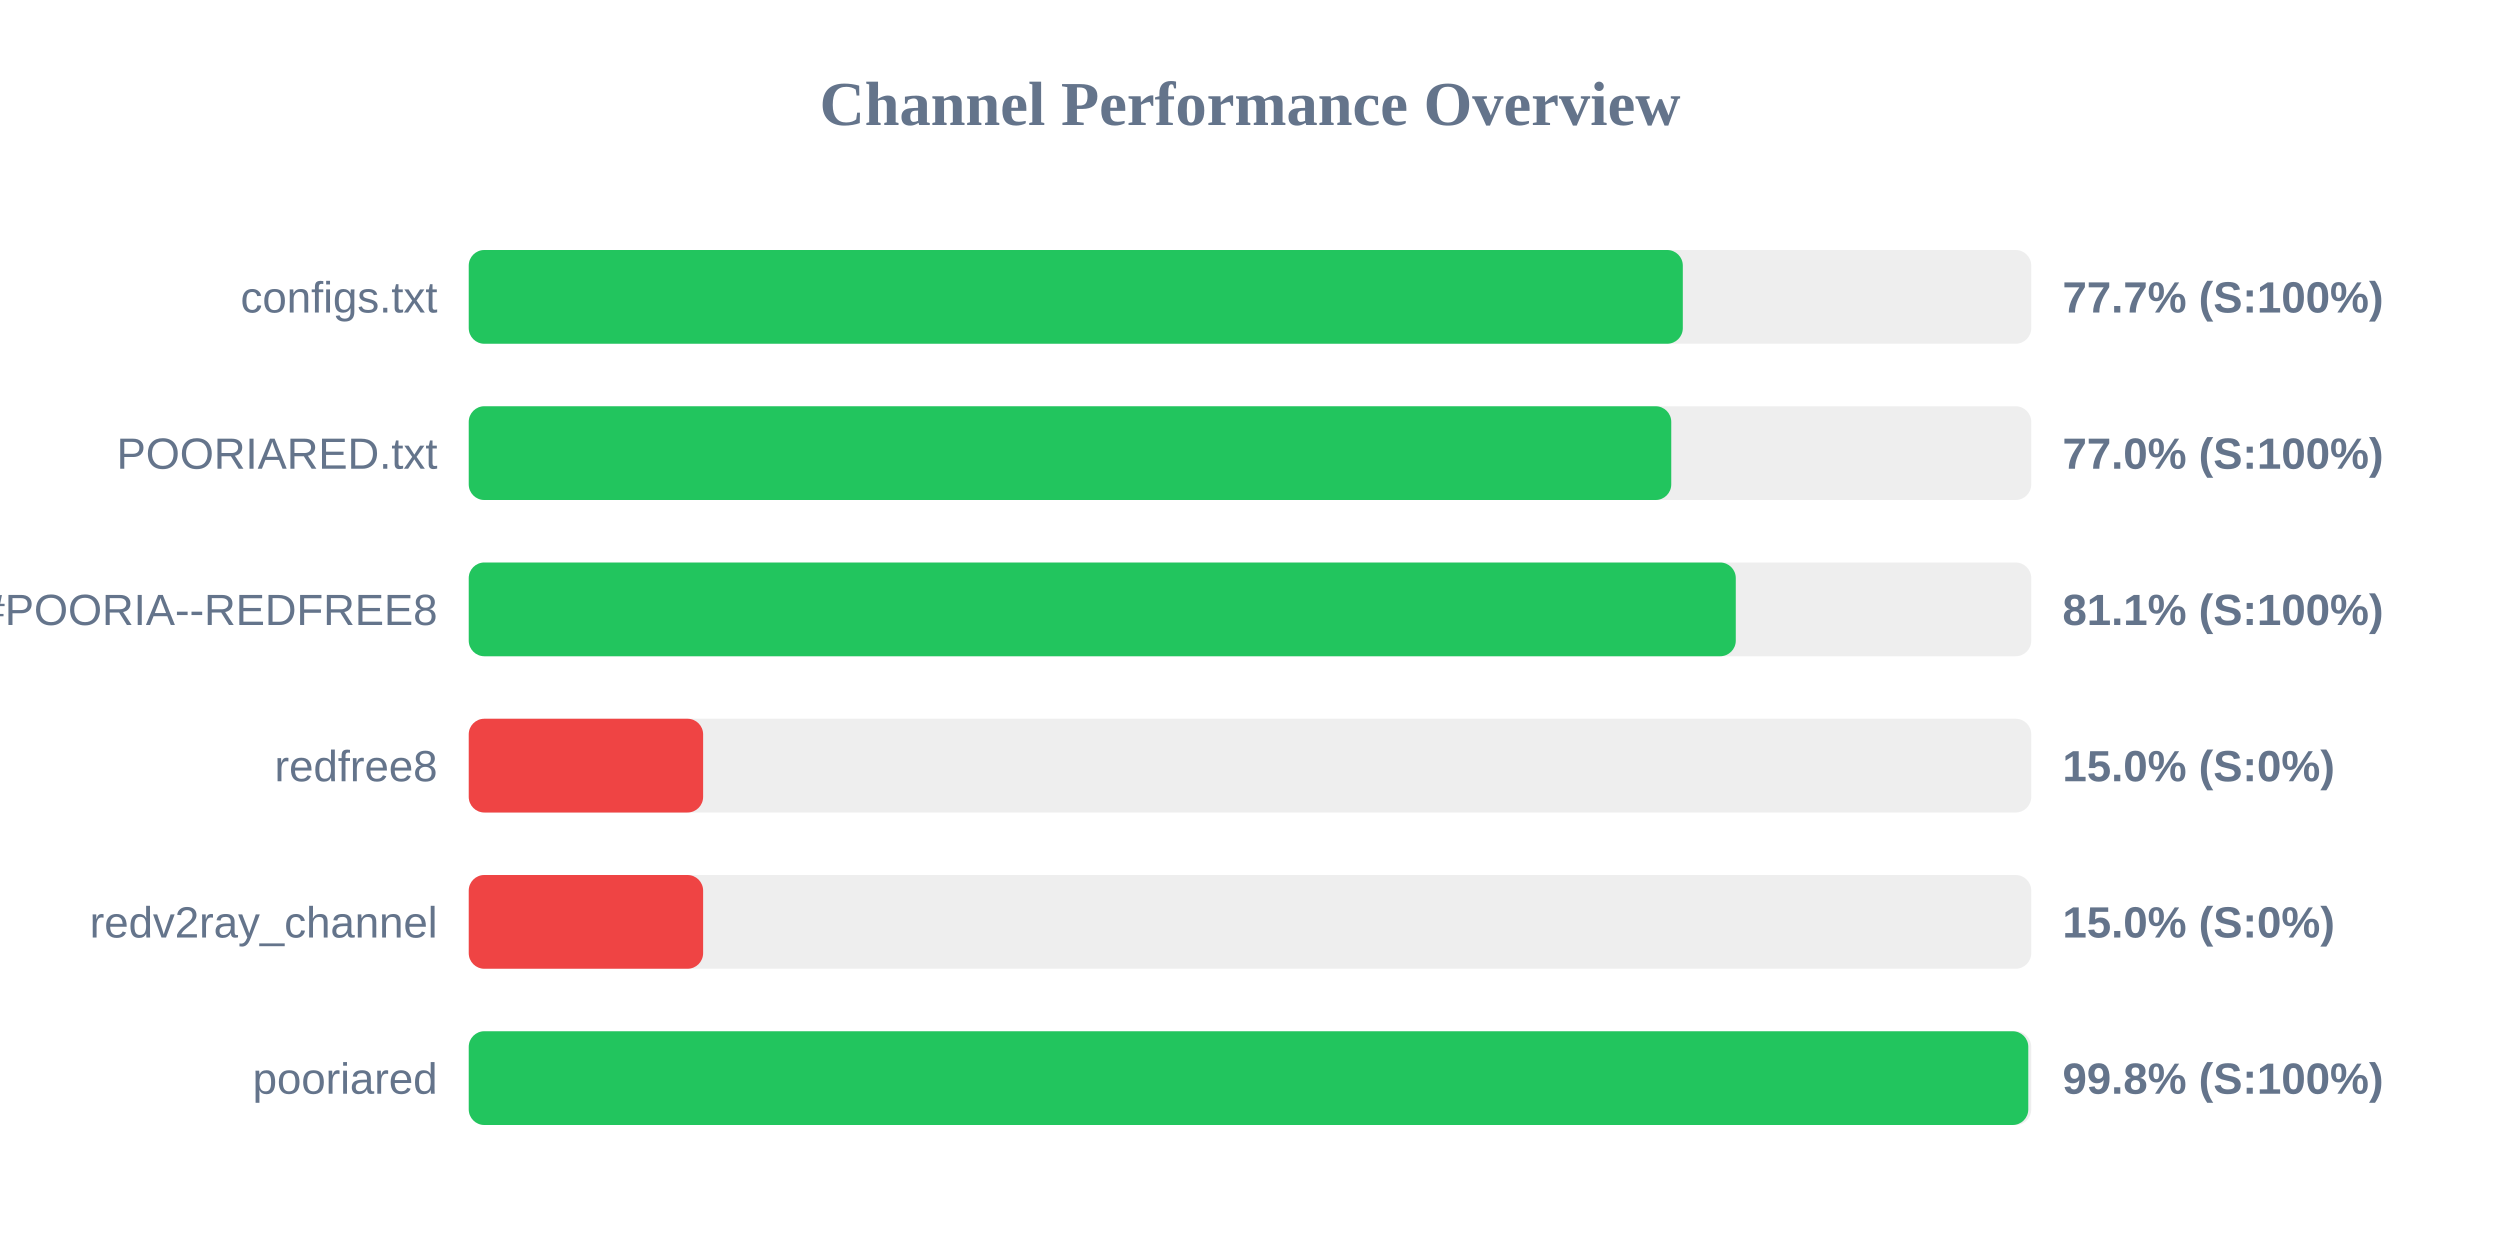
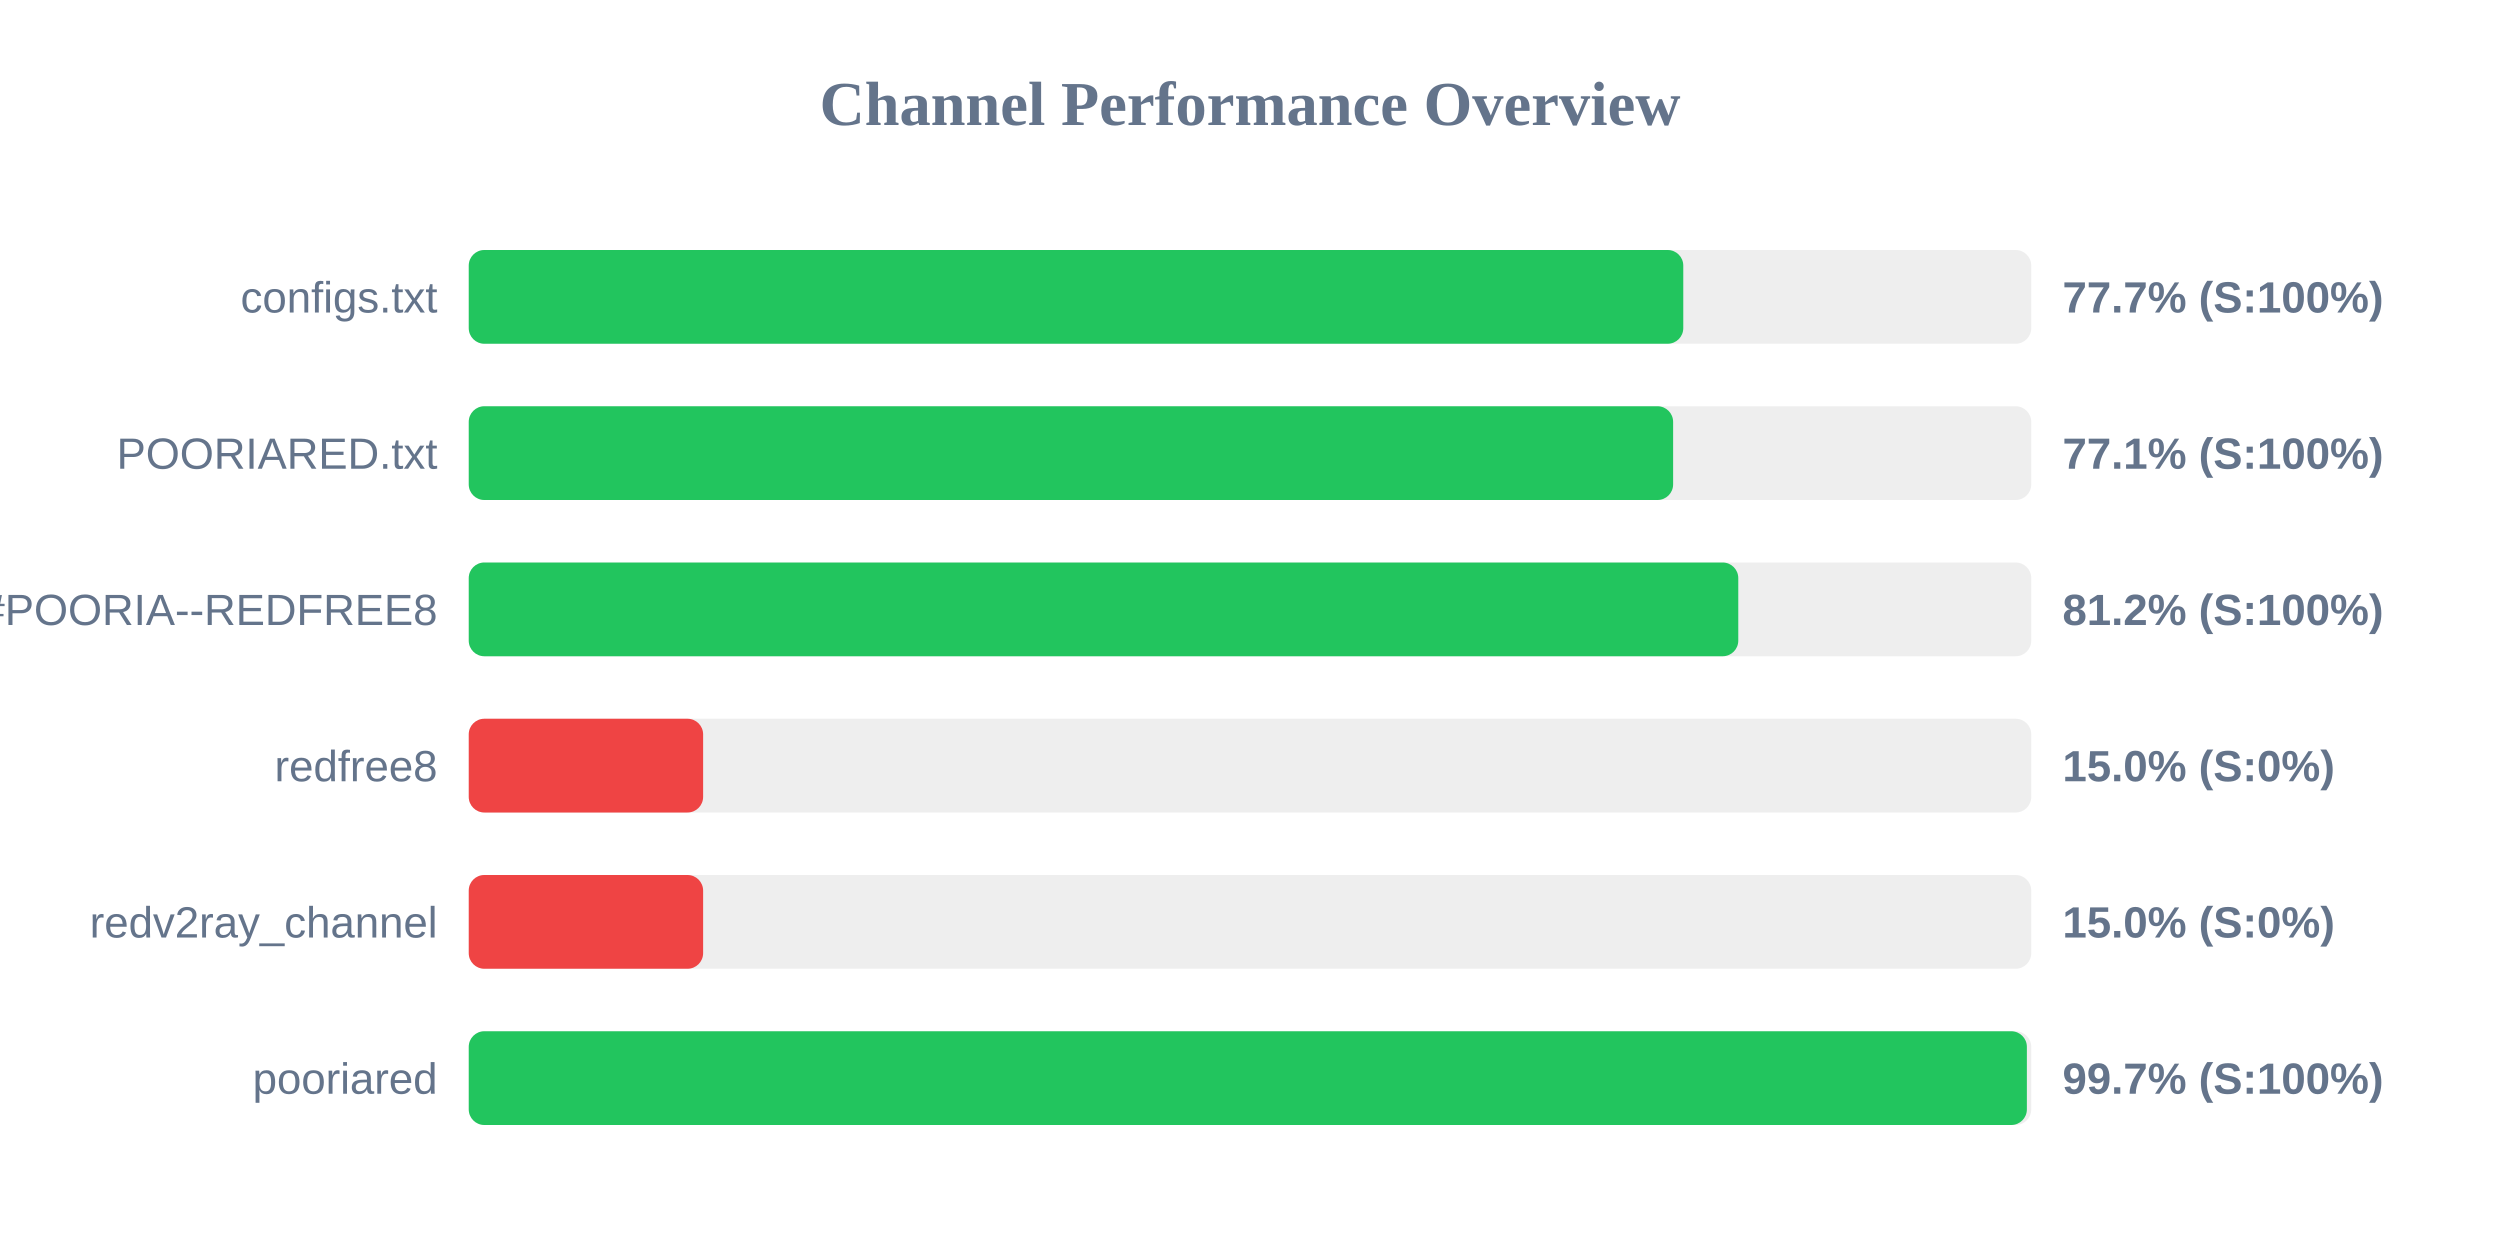
<svg xmlns="http://www.w3.org/2000/svg" width="800" height="400" version="1.1">
  <style>
        .row { font: 14px Arial; fill: #64748b; }
        .score { font: bold 14px Arial; fill: #64748b; }
    </style>
  <text x="400" y="40" text-anchor="middle" font-size="20px" font-weight="bold" fill="#64748b">Channel Performance Overview</text>
  <rect x="150" y="80" width="500" height="30" fill="#eee" rx="5" />
-   <rect x="150" y="80" width="388.5" height="30" fill="#22c55e" rx="5" />
+   <rect x="150" y="80" width="388.65" height="30" fill="#22c55e" rx="5" />
  <text x="140" y="100" text-anchor="end" class="row">configs.txt</text>
  <text x="660" y="100" text-anchor="start" class="score">77.7% (S:100%)</text>
  <rect x="150" y="130" width="500" height="30" fill="#eee" rx="5" />
-   <rect x="150" y="130" width="384.8" height="30" fill="#22c55e" rx="5" />
+   <rect x="150" y="130" width="385.4" height="30" fill="#22c55e" rx="5" />
  <text x="140" y="150" text-anchor="end" class="row">POORIARED.txt</text>
-   <text x="660" y="150" text-anchor="start" class="score">77.0% (S:100%)</text>
+   <text x="660" y="150" text-anchor="start" class="score">77.1% (S:100%)</text>
  <rect x="150" y="180" width="500" height="30" fill="#eee" rx="5" />
-   <rect x="150" y="180" width="405.45" height="30" fill="#22c55e" rx="5" />
+   <rect x="150" y="180" width="406.25" height="30" fill="#22c55e" rx="5" />
  <text x="140" y="200" text-anchor="end" class="row">POORIA--REDFREE8.txt#POORIA--REDFREE8</text>
-   <text x="660" y="200" text-anchor="start" class="score">81.1% (S:100%)</text>
+   <text x="660" y="200" text-anchor="start" class="score">81.2% (S:100%)</text>
  <rect x="150" y="230" width="500" height="30" fill="#eee" rx="5" />
  <rect x="150" y="230" width="75.0" height="30" fill="#ef4444" rx="5" />
  <text x="140" y="250" text-anchor="end" class="row">redfree8</text>
  <text x="660" y="250" text-anchor="start" class="score">15.0% (S:0%)</text>
  <rect x="150" y="280" width="500" height="30" fill="#eee" rx="5" />
  <rect x="150" y="280" width="75.0" height="30" fill="#ef4444" rx="5" />
  <text x="140" y="300" text-anchor="end" class="row">redv2ray_channel</text>
  <text x="660" y="300" text-anchor="start" class="score">15.0% (S:0%)</text>
  <rect x="150" y="330" width="500" height="30" fill="#eee" rx="5" />
-   <rect x="150" y="330" width="499.05" height="30" fill="#22c55e" rx="5" />
+   <rect x="150" y="330" width="498.6" height="30" fill="#22c55e" rx="5" />
  <text x="140" y="350" text-anchor="end" class="row">pooriared</text>
-   <text x="660" y="350" text-anchor="start" class="score">99.8% (S:100%)</text>
+   <text x="660" y="350" text-anchor="start" class="score">99.7% (S:100%)</text>
</svg>
